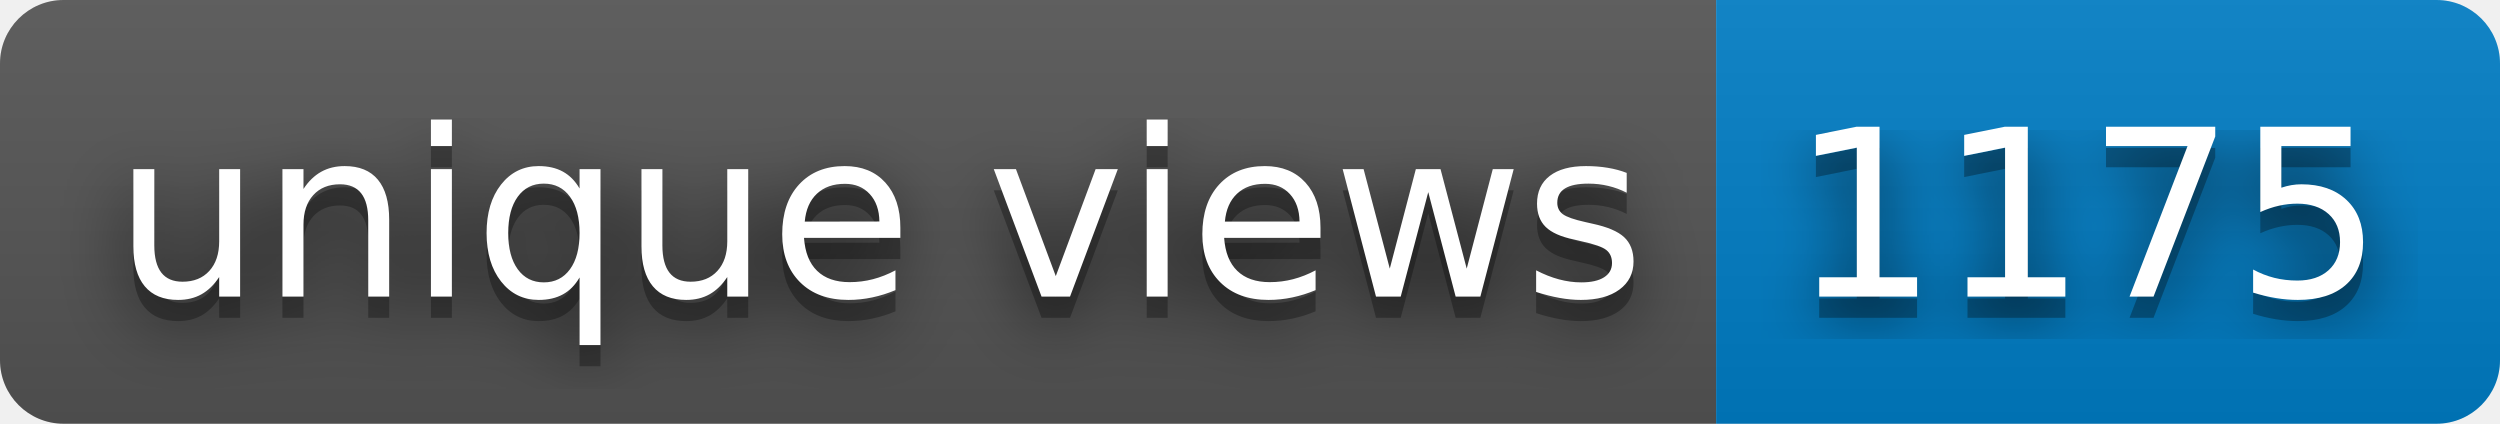
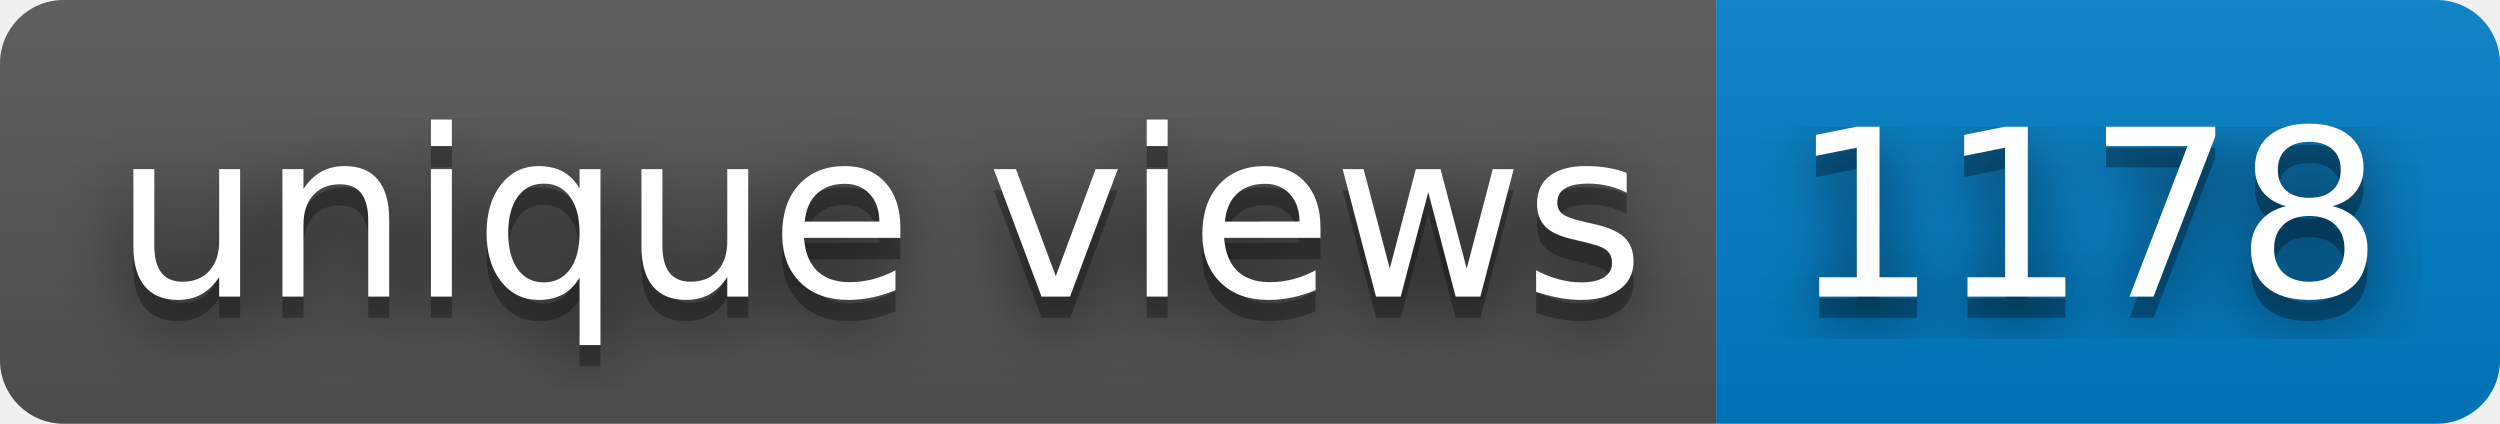
- <svg xmlns="http://www.w3.org/2000/svg" width="118" height="20" role="img" aria-label="unique views: 1175">
+ <svg xmlns="http://www.w3.org/2000/svg" width="118" height="20" role="img" aria-label="unique views: 1178">
  <filter id="blur">
    <feGaussianBlur stdDeviation="16" />
  </filter>
  <linearGradient id="s" x2="0" y2="100%">
    <stop offset="0" stop-color="#bbb" stop-opacity=".1" />
    <stop offset="1" stop-opacity=".1" />
  </linearGradient>
  <clipPath id="r">
    <rect width="118" height="20" rx="3" />
  </clipPath>
  <g clip-path="url(#r)">
    <rect width="81" height="20" fill="#555" />
    <rect x="81" width="37" height="20" fill="#007ec6" />
    <rect width="118" height="20" fill="url(#s)" />
  </g>
  <g fill="#fff" text-anchor="middle" font-family="Verdana,Geneva,DejaVu Sans,sans-serif" text-rendering="geometricPrecision" font-size="110">
    <g transform="scale(.1)">
      <g aria-hidden="true" fill="#010101">
        <text x="415" y="150" fill-opacity=".8" filter="url(#blur)" textLength="710">unique views</text>
        <text x="415" y="150" fill-opacity=".3" textLength="710">unique views</text>
      </g>
      <text x="415" y="140" textLength="710">unique views</text>
    </g>
    <g transform="scale(.1)">
      <g aria-hidden="true" fill="#010101">
-         <text x="985" y="150" fill-opacity=".8" filter="url(#blur)" textLength="270">1175</text>
-         <text x="985" y="150" fill-opacity=".3" textLength="270">1175</text>
+         <text x="985" y="150" fill-opacity=".8" filter="url(#blur)" textLength="270">1178</text>
+         <text x="985" y="150" fill-opacity=".3" textLength="270">1178</text>
      </g>
-       <text x="985" y="140" textLength="270">1175</text>
+       <text x="985" y="140" textLength="270">1178</text>
    </g>
  </g>
</svg>
